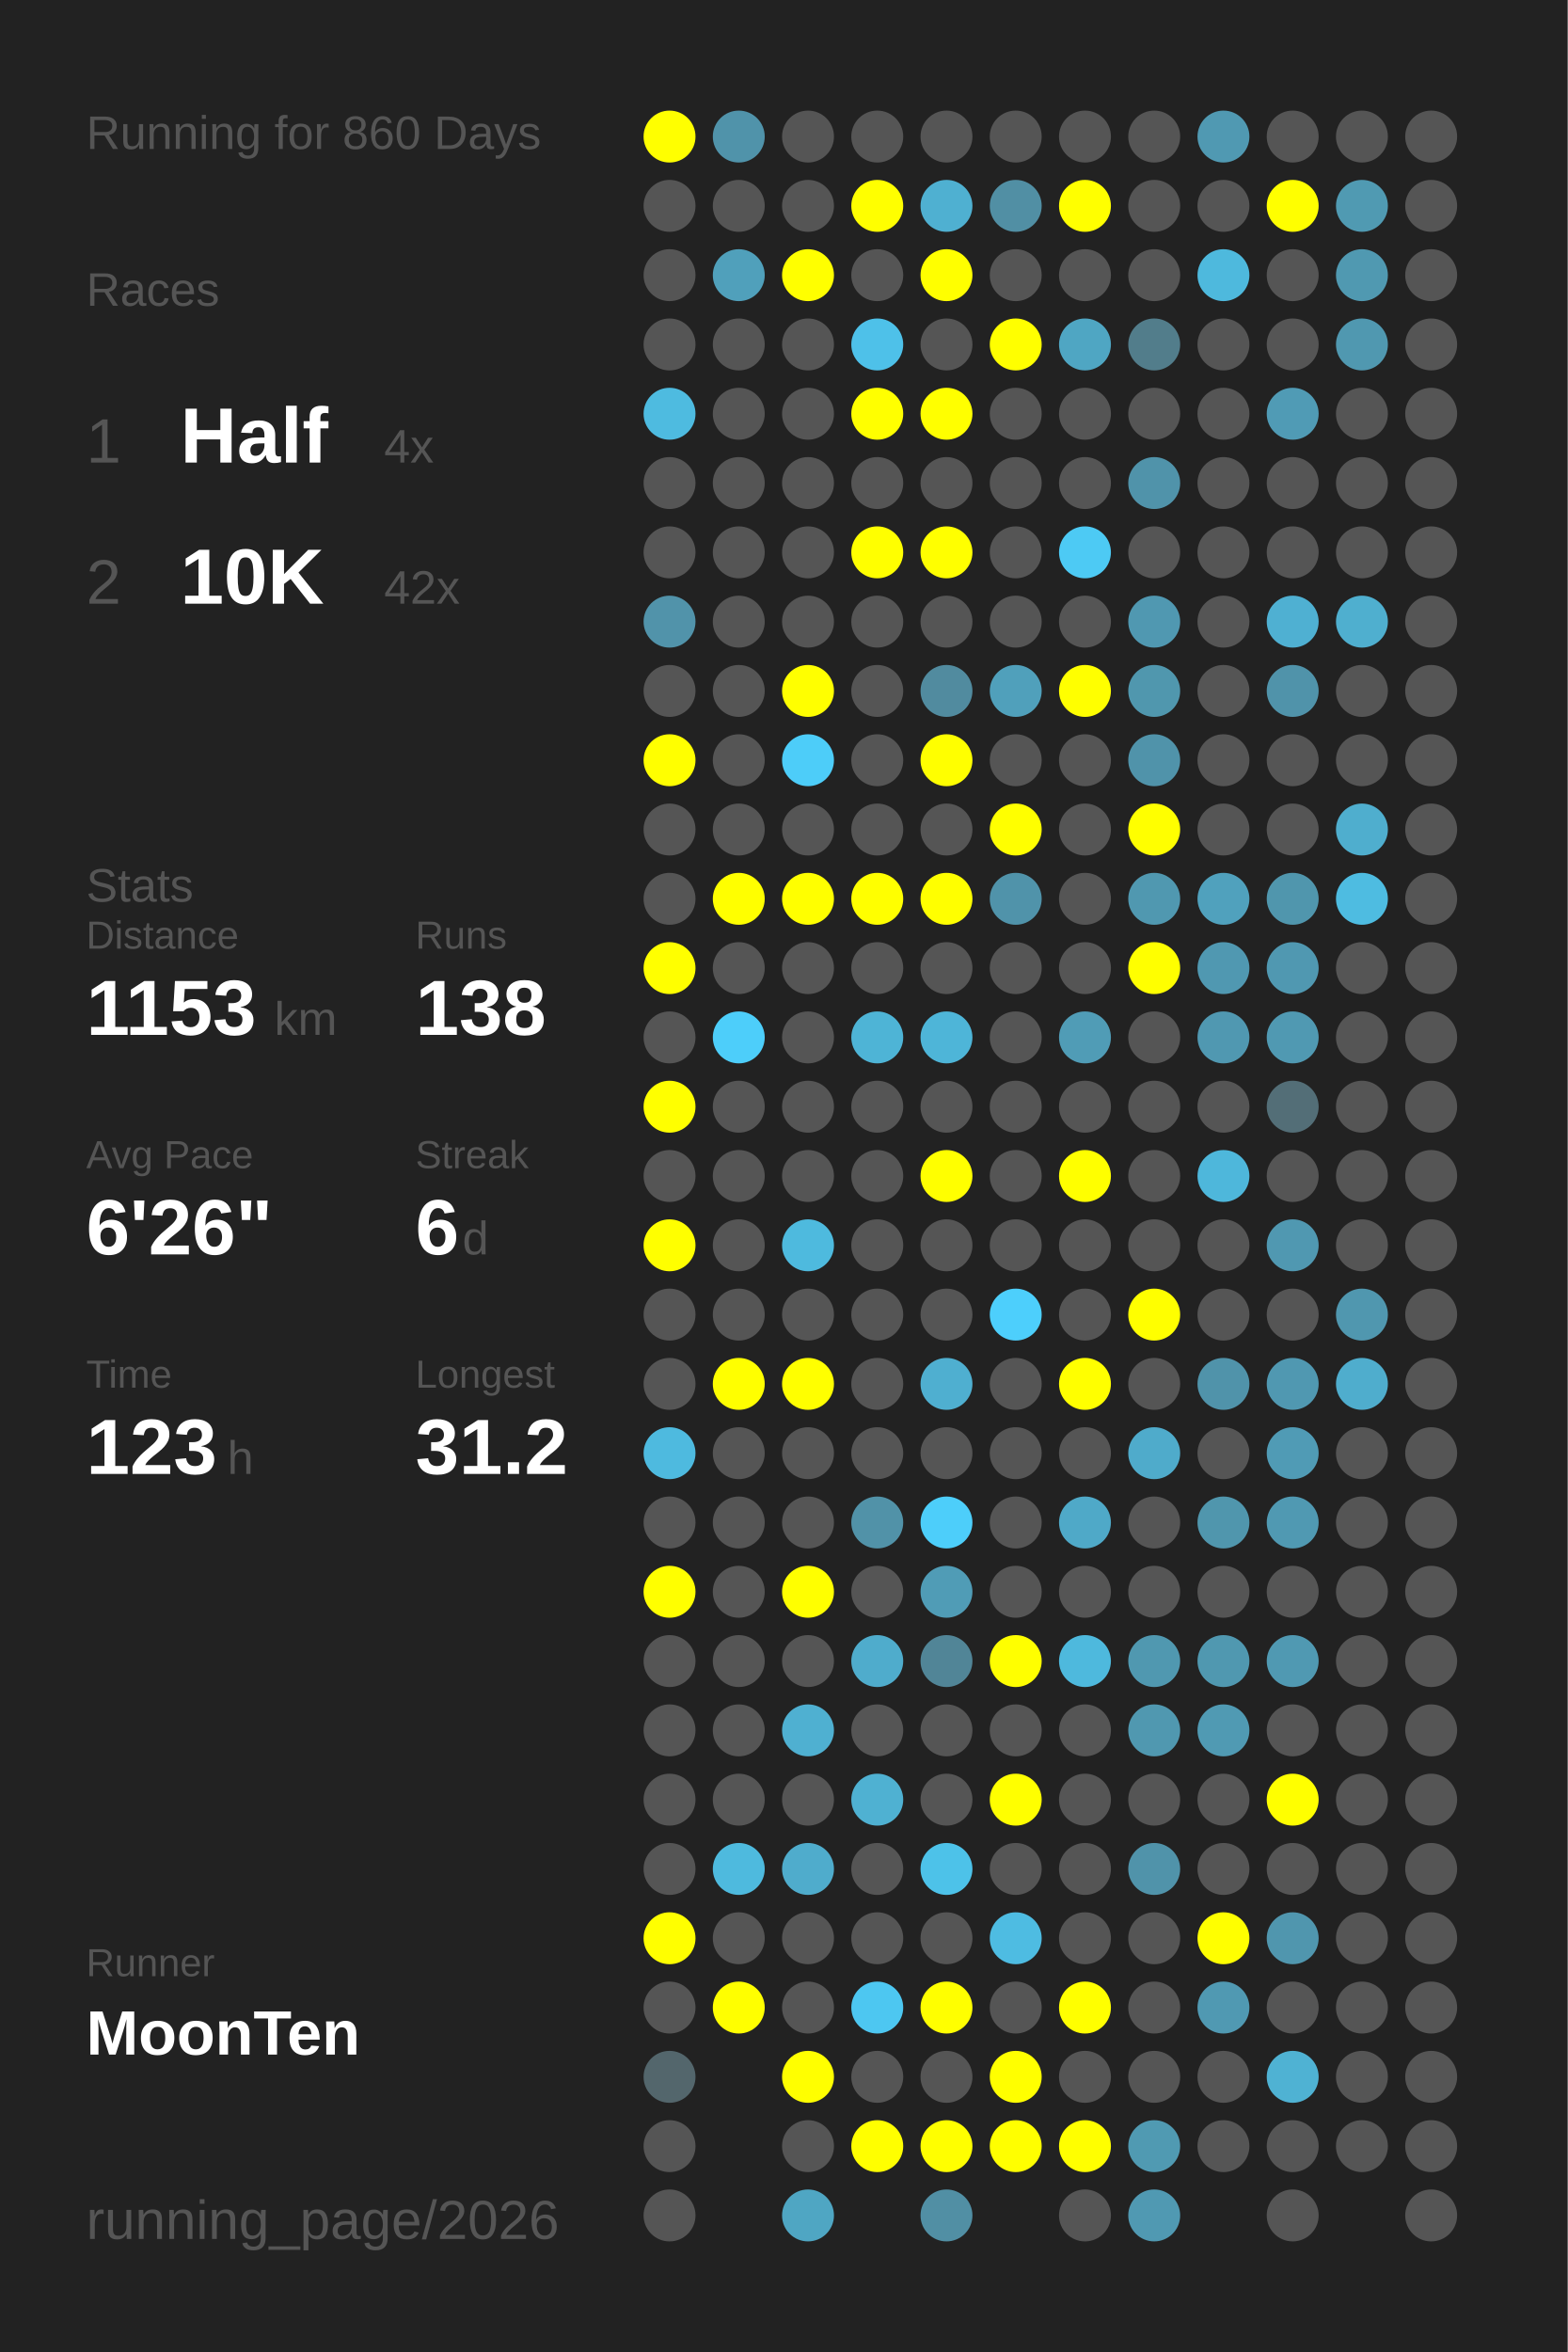
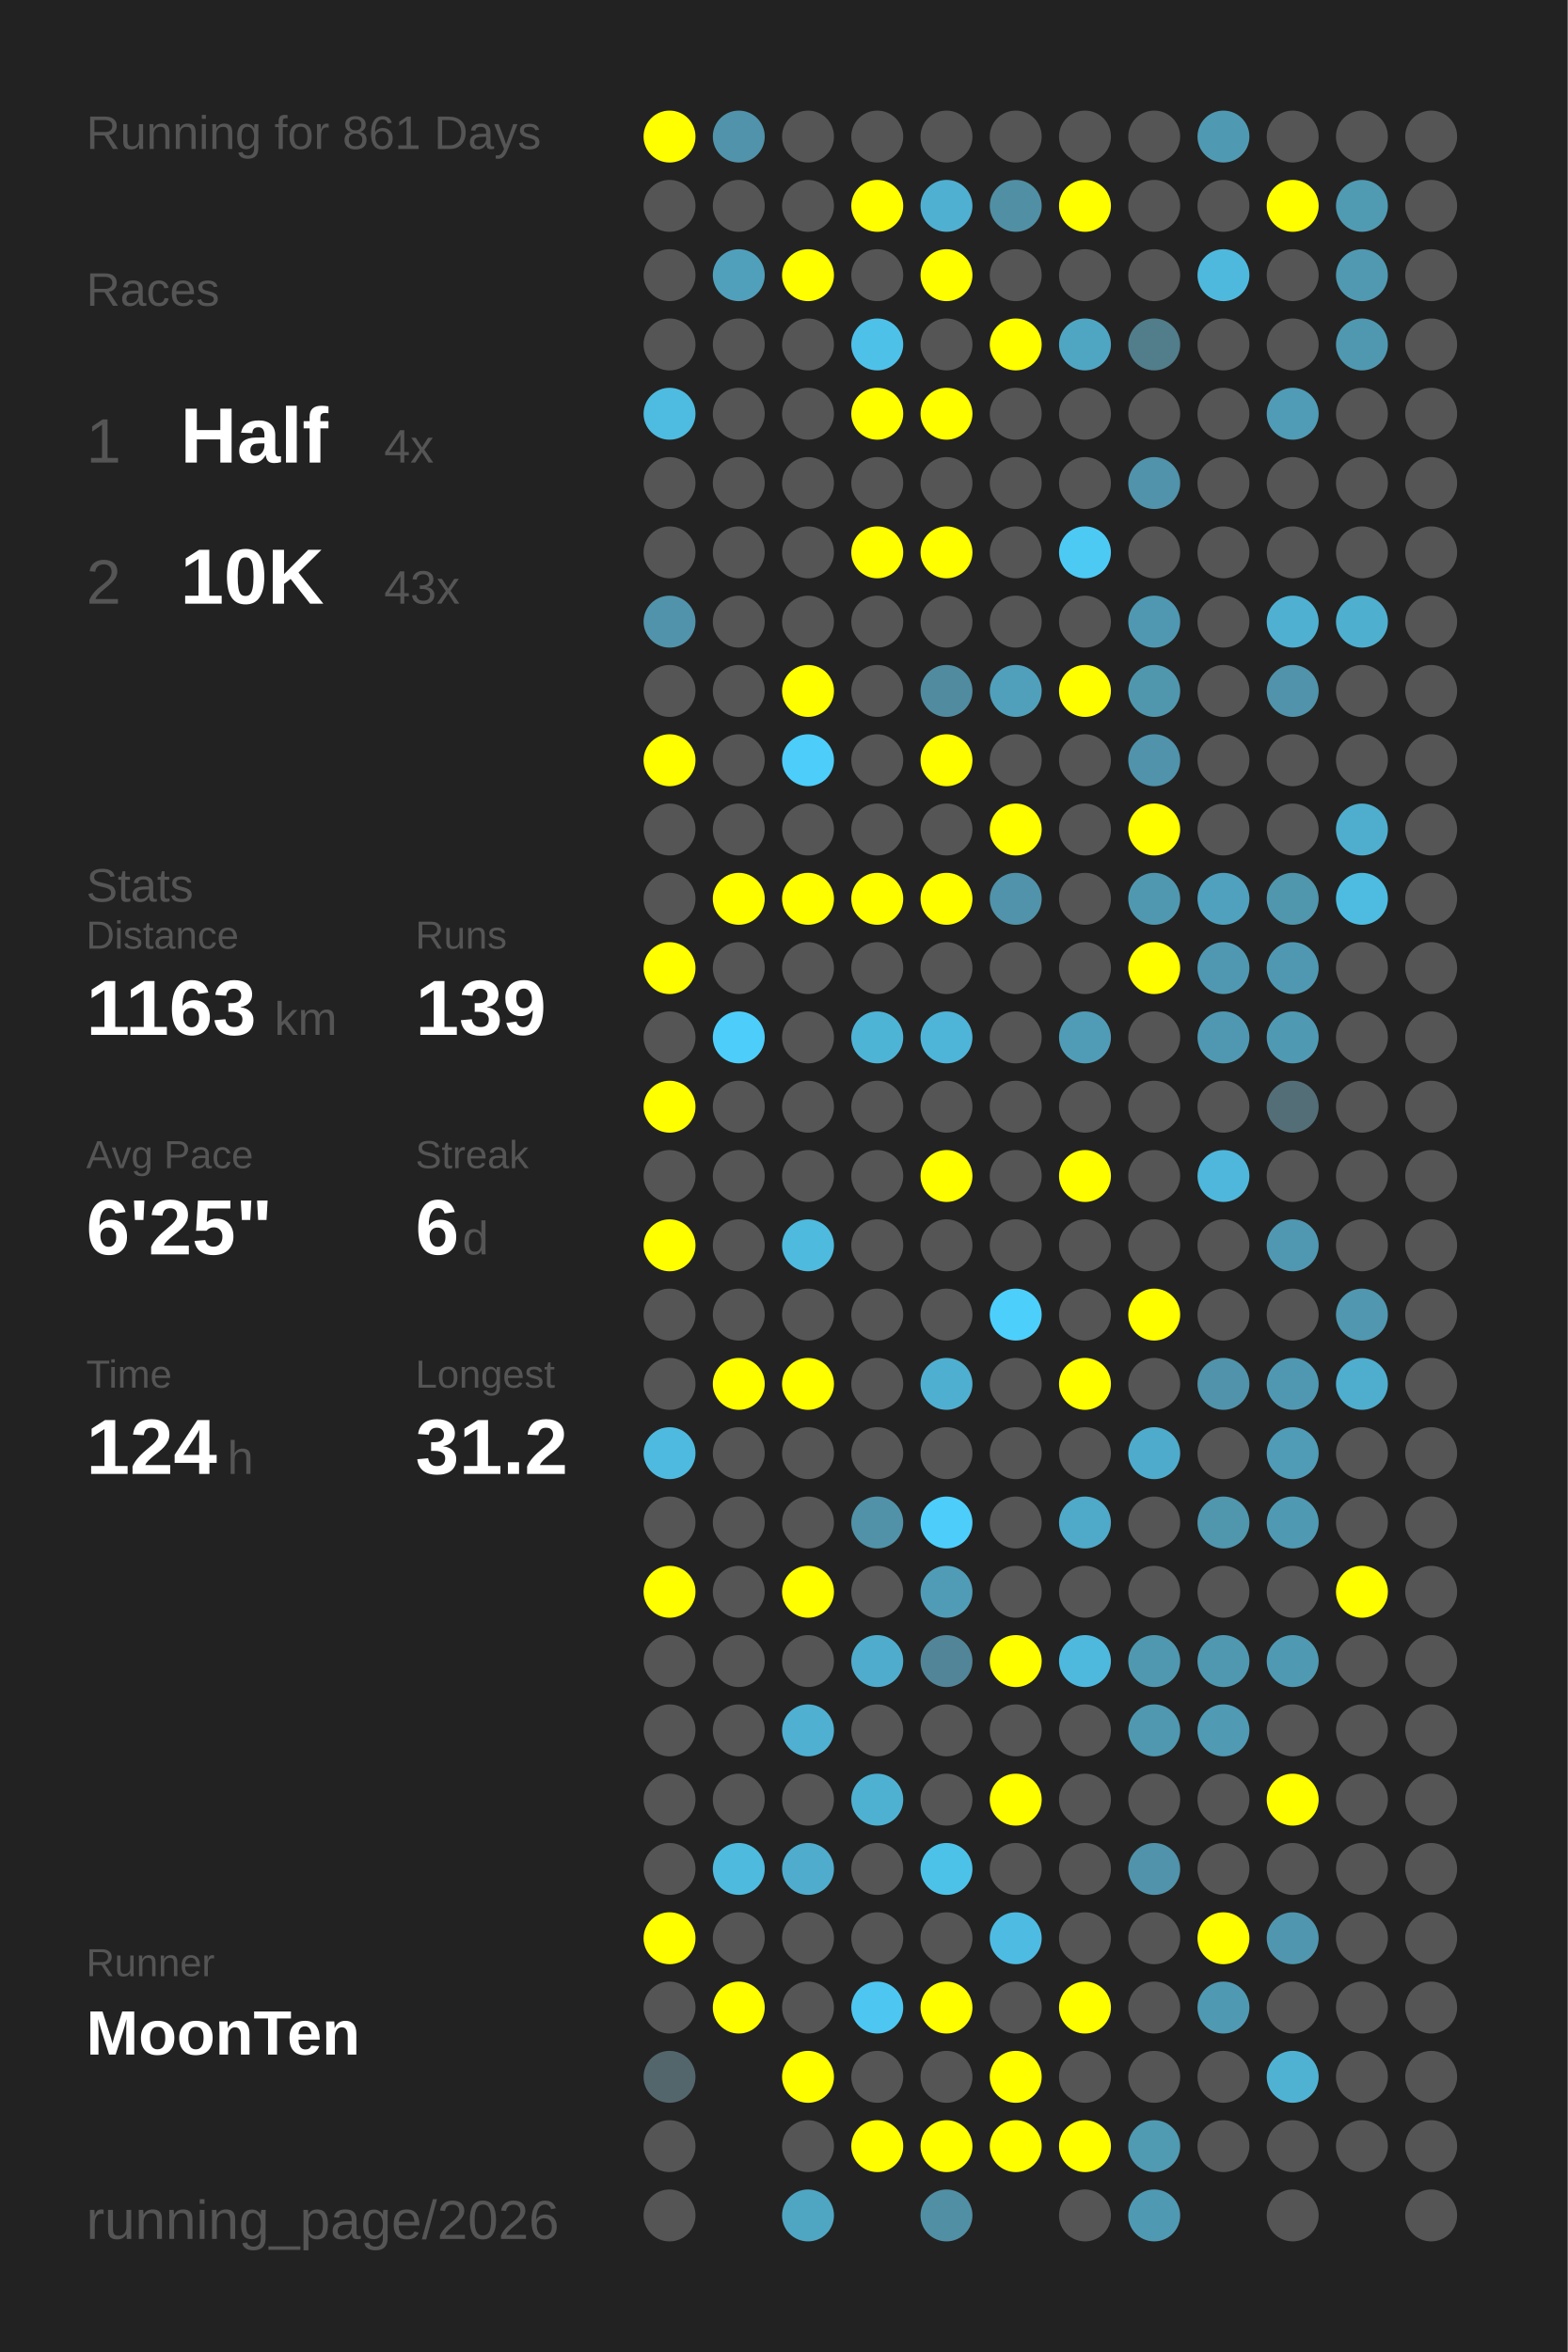
<svg xmlns="http://www.w3.org/2000/svg" baseProfile="full" height="300mm" version="1.1" viewBox="0,0,200,300" width="200mm">
  <defs />
  <rect fill="#222222" height="300" width="200" x="0" y="0" />
-   <text fill="#555555" style="font-size:6px; font-family:Arial;" x="11" y="19">Running for 860 Days</text>
+   <text fill="#555555" style="font-size:6px; font-family:Arial;" x="11" y="19">Running for 861 Days</text>
  <text fill="#555555" style="font-size:6px; font-family:Arial;" x="11" y="39">Races</text>
  <text fill="#555555" style="font-size:8px; font-family:Arial;" x="11" y="59">1</text>
  <text fill="#FFFFFF" style="font-size:10px; font-family:Arial; font-weight:bold;" x="23" y="59">Half</text>
  <text fill="#555555" style="font-size:6px; font-family:Arial;" x="49" y="59">4x</text>
  <text fill="#555555" style="font-size:8px; font-family:Arial;" x="11" y="77">2</text>
  <text fill="#FFFFFF" style="font-size:10px; font-family:Arial; font-weight:bold;" x="23" y="77">10K</text>
-   <text fill="#555555" style="font-size:6px; font-family:Arial;" x="49" y="77">42x</text>
+   <text fill="#555555" style="font-size:6px; font-family:Arial;" x="49" y="77">43x</text>
  <text fill="#555555" style="font-size:6px; font-family:Arial;" x="11" y="115">Stats</text>
  <text fill="#555555" style="font-size:5px; font-family:Arial;" x="11" y="121">Distance</text>
-   <text fill="#FFFFFF" style="font-size:10px; font-family:Arial; font-weight:bold;" x="11" y="132">1153</text>
+   <text fill="#FFFFFF" style="font-size:10px; font-family:Arial; font-weight:bold;" x="11" y="132">1163</text>
  <text fill="#555555" style="font-size:6px; font-family:Arial;" x="35" y="132">km</text>
  <text fill="#555555" style="font-size:5px; font-family:Arial;" x="53" y="121">Runs</text>
-   <text fill="#FFFFFF" style="font-size:10px; font-family:Arial; font-weight:bold;" x="53" y="132">138</text>
+   <text fill="#FFFFFF" style="font-size:10px; font-family:Arial; font-weight:bold;" x="53" y="132">139</text>
  <text fill="#555555" style="font-size:5px; font-family:Arial;" x="11" y="149">Avg Pace</text>
-   <text fill="#FFFFFF" style="font-size:10px; font-family:Arial; font-weight:bold;" x="11" y="160">6'26"</text>
+   <text fill="#FFFFFF" style="font-size:10px; font-family:Arial; font-weight:bold;" x="11" y="160">6'25"</text>
  <text fill="#555555" style="font-size:5px; font-family:Arial;" x="53" y="149">Streak</text>
  <text fill="#FFFFFF" style="font-size:10px; font-family:Arial; font-weight:bold;" x="53" y="160">6</text>
  <text fill="#555555" style="font-size:6px; font-family:Arial;" x="59" y="160">d</text>
  <text fill="#555555" style="font-size:5px; font-family:Arial;" x="11" y="177">Time</text>
-   <text fill="#FFFFFF" style="font-size:10px; font-family:Arial; font-weight:bold;" x="11" y="188">123</text>
+   <text fill="#FFFFFF" style="font-size:10px; font-family:Arial; font-weight:bold;" x="11" y="188">124</text>
  <text fill="#555555" style="font-size:6px; font-family:Arial;" x="29" y="188">h</text>
  <text fill="#555555" style="font-size:5px; font-family:Arial;" x="53" y="177">Longest</text>
  <text fill="#FFFFFF" style="font-size:10px; font-family:Arial; font-weight:bold;" x="53" y="188">31.2</text>
  <text fill="#555555" style="font-size:5px; font-family:Arial;" x="11" y="252.065">Runner</text>
  <text fill="#FFFFFF" style="font-size:8px; font-family:Arial; font-weight:bold;" x="11" y="262.065">MoonTen</text>
  <text fill="#555555" style="font-size:7px; font-family:Arial;" x="11" y="285.581">running_page/2026</text>
  <circle cx="85.417" cy="17.419" fill="#FFFF00" r="3.312" />
  <circle cx="85.417" cy="26.258" fill="#555555" r="3.312" />
  <circle cx="85.417" cy="35.097" fill="#555555" r="3.312" />
  <circle cx="85.417" cy="43.935" fill="#555555" r="3.312" />
  <circle cx="85.417" cy="52.774" fill="#4ebbe0" r="3.312" />
  <circle cx="85.417" cy="61.613" fill="#555555" r="3.312" />
  <circle cx="85.417" cy="70.452" fill="#555555" r="3.312" />
  <circle cx="85.417" cy="79.29" fill="#5193aa" r="3.312" />
  <circle cx="85.417" cy="88.129" fill="#555555" r="3.312" />
  <circle cx="85.417" cy="96.968" fill="#FFFF00" r="3.312" />
  <circle cx="85.417" cy="105.806" fill="#555555" r="3.312" />
  <circle cx="85.417" cy="114.645" fill="#555555" r="3.312" />
  <circle cx="85.417" cy="123.484" fill="#FFFF00" r="3.312" />
  <circle cx="85.417" cy="132.323" fill="#555555" r="3.312" />
  <circle cx="85.417" cy="141.161" fill="#FFFF00" r="3.312" />
  <circle cx="85.417" cy="150" fill="#555555" r="3.312" />
  <circle cx="85.417" cy="158.839" fill="#FFFF00" r="3.312" />
  <circle cx="85.417" cy="167.677" fill="#555555" r="3.312" />
  <circle cx="85.417" cy="176.516" fill="#555555" r="3.312" />
  <circle cx="85.417" cy="185.355" fill="#4ebadf" r="3.312" />
  <circle cx="85.417" cy="194.194" fill="#555555" r="3.312" />
  <circle cx="85.417" cy="203.032" fill="#FFFF00" r="3.312" />
  <circle cx="85.417" cy="211.871" fill="#555555" r="3.312" />
  <circle cx="85.417" cy="220.71" fill="#555555" r="3.312" />
  <circle cx="85.417" cy="229.548" fill="#555555" r="3.312" />
  <circle cx="85.417" cy="238.387" fill="#555555" r="3.312" />
  <circle cx="85.417" cy="247.226" fill="#FFFF00" r="3.312" />
  <circle cx="85.417" cy="256.065" fill="#555555" r="3.312" />
  <circle cx="85.417" cy="264.903" fill="#53666c" r="3.312" />
  <circle cx="85.417" cy="273.742" fill="#555555" r="3.312" />
  <circle cx="85.417" cy="282.581" fill="#555555" r="3.312" />
  <circle cx="94.25" cy="17.419" fill="#5093aa" r="3.312" />
  <circle cx="94.25" cy="26.258" fill="#555555" r="3.312" />
  <circle cx="94.25" cy="35.097" fill="#50a0bb" r="3.312" />
  <circle cx="94.25" cy="43.935" fill="#555555" r="3.312" />
  <circle cx="94.25" cy="52.774" fill="#555555" r="3.312" />
  <circle cx="94.25" cy="61.613" fill="#555555" r="3.312" />
  <circle cx="94.25" cy="70.452" fill="#555555" r="3.312" />
  <circle cx="94.25" cy="79.29" fill="#555555" r="3.312" />
  <circle cx="94.25" cy="88.129" fill="#555555" r="3.312" />
  <circle cx="94.25" cy="96.968" fill="#555555" r="3.312" />
  <circle cx="94.25" cy="105.806" fill="#555555" r="3.312" />
  <circle cx="94.25" cy="114.645" fill="#FFFF00" r="3.312" />
  <circle cx="94.25" cy="123.484" fill="#555555" r="3.312" />
  <circle cx="94.25" cy="132.323" fill="#4dcefa" r="3.312" />
  <circle cx="94.25" cy="141.161" fill="#555555" r="3.312" />
  <circle cx="94.25" cy="150" fill="#555555" r="3.312" />
  <circle cx="94.25" cy="158.839" fill="#555555" r="3.312" />
  <circle cx="94.25" cy="167.677" fill="#555555" r="3.312" />
  <circle cx="94.25" cy="176.516" fill="#FFFF00" r="3.312" />
  <circle cx="94.25" cy="185.355" fill="#555555" r="3.312" />
  <circle cx="94.25" cy="194.194" fill="#555555" r="3.312" />
  <circle cx="94.25" cy="203.032" fill="#555555" r="3.312" />
  <circle cx="94.25" cy="211.871" fill="#555555" r="3.312" />
  <circle cx="94.25" cy="220.71" fill="#555555" r="3.312" />
  <circle cx="94.25" cy="229.548" fill="#555555" r="3.312" />
  <circle cx="94.25" cy="238.387" fill="#4ebade" r="3.312" />
  <circle cx="94.25" cy="247.226" fill="#555555" r="3.312" />
  <circle cx="94.25" cy="256.065" fill="#FFFF00" r="3.312" />
  <circle cx="103.083" cy="17.419" fill="#555555" r="3.312" />
  <circle cx="103.083" cy="26.258" fill="#555555" r="3.312" />
  <circle cx="103.083" cy="35.097" fill="#FFFF00" r="3.312" />
  <circle cx="103.083" cy="43.935" fill="#555555" r="3.312" />
  <circle cx="103.083" cy="52.774" fill="#555555" r="3.312" />
  <circle cx="103.083" cy="61.613" fill="#555555" r="3.312" />
  <circle cx="103.083" cy="70.452" fill="#555555" r="3.312" />
  <circle cx="103.083" cy="79.29" fill="#555555" r="3.312" />
  <circle cx="103.083" cy="88.129" fill="#FFFF00" r="3.312" />
  <circle cx="103.083" cy="96.968" fill="#4dcdf9" r="3.312" />
  <circle cx="103.083" cy="105.806" fill="#555555" r="3.312" />
  <circle cx="103.083" cy="114.645" fill="#FFFF00" r="3.312" />
  <circle cx="103.083" cy="123.484" fill="#555555" r="3.312" />
  <circle cx="103.083" cy="132.323" fill="#555555" r="3.312" />
  <circle cx="103.083" cy="141.161" fill="#555555" r="3.312" />
  <circle cx="103.083" cy="150" fill="#555555" r="3.312" />
  <circle cx="103.083" cy="158.839" fill="#4ebade" r="3.312" />
  <circle cx="103.083" cy="167.677" fill="#555555" r="3.312" />
  <circle cx="103.083" cy="176.516" fill="#FFFF00" r="3.312" />
  <circle cx="103.083" cy="185.355" fill="#555555" r="3.312" />
  <circle cx="103.083" cy="194.194" fill="#555555" r="3.312" />
  <circle cx="103.083" cy="203.032" fill="#FFFF00" r="3.312" />
  <circle cx="103.083" cy="211.871" fill="#555555" r="3.312" />
  <circle cx="103.083" cy="220.71" fill="#4fb0d1" r="3.312" />
  <circle cx="103.083" cy="229.548" fill="#555555" r="3.312" />
  <circle cx="103.083" cy="238.387" fill="#4faccc" r="3.312" />
  <circle cx="103.083" cy="247.226" fill="#555555" r="3.312" />
  <circle cx="103.083" cy="256.065" fill="#555555" r="3.312" />
  <circle cx="103.083" cy="264.903" fill="#FFFF00" r="3.312" />
  <circle cx="103.083" cy="273.742" fill="#555555" r="3.312" />
  <circle cx="103.083" cy="282.581" fill="#4fa6c3" r="3.312" />
  <circle cx="111.917" cy="17.419" fill="#555555" r="3.312" />
  <circle cx="111.917" cy="26.258" fill="#FFFF00" r="3.312" />
  <circle cx="111.917" cy="35.097" fill="#555555" r="3.312" />
  <circle cx="111.917" cy="43.935" fill="#4ec1e9" r="3.312" />
  <circle cx="111.917" cy="52.774" fill="#FFFF00" r="3.312" />
  <circle cx="111.917" cy="61.613" fill="#555555" r="3.312" />
  <circle cx="111.917" cy="70.452" fill="#FFFF00" r="3.312" />
  <circle cx="111.917" cy="79.29" fill="#555555" r="3.312" />
  <circle cx="111.917" cy="88.129" fill="#555555" r="3.312" />
  <circle cx="111.917" cy="96.968" fill="#555555" r="3.312" />
  <circle cx="111.917" cy="105.806" fill="#555555" r="3.312" />
  <circle cx="111.917" cy="114.645" fill="#FFFF00" r="3.312" />
  <circle cx="111.917" cy="123.484" fill="#555555" r="3.312" />
  <circle cx="111.917" cy="132.323" fill="#4eb4d6" r="3.312" />
  <circle cx="111.917" cy="141.161" fill="#555555" r="3.312" />
  <circle cx="111.917" cy="150" fill="#555555" r="3.312" />
  <circle cx="111.917" cy="158.839" fill="#555555" r="3.312" />
  <circle cx="111.917" cy="167.677" fill="#555555" r="3.312" />
  <circle cx="111.917" cy="176.516" fill="#555555" r="3.312" />
  <circle cx="111.917" cy="185.355" fill="#555555" r="3.312" />
  <circle cx="111.917" cy="194.194" fill="#5192a8" r="3.312" />
  <circle cx="111.917" cy="203.032" fill="#555555" r="3.312" />
  <circle cx="111.917" cy="211.871" fill="#4faccc" r="3.312" />
  <circle cx="111.917" cy="220.71" fill="#555555" r="3.312" />
  <circle cx="111.917" cy="229.548" fill="#4fb1d2" r="3.312" />
  <circle cx="111.917" cy="238.387" fill="#555555" r="3.312" />
  <circle cx="111.917" cy="247.226" fill="#555555" r="3.312" />
  <circle cx="111.917" cy="256.065" fill="#4dc7f1" r="3.312" />
  <circle cx="111.917" cy="264.903" fill="#555555" r="3.312" />
  <circle cx="111.917" cy="273.742" fill="#FFFF00" r="3.312" />
  <circle cx="120.75" cy="17.419" fill="#555555" r="3.312" />
  <circle cx="120.75" cy="26.258" fill="#4fb0d1" r="3.312" />
  <circle cx="120.75" cy="35.097" fill="#FFFF00" r="3.312" />
  <circle cx="120.75" cy="43.935" fill="#555555" r="3.312" />
  <circle cx="120.75" cy="52.774" fill="#FFFF00" r="3.312" />
  <circle cx="120.75" cy="61.613" fill="#555555" r="3.312" />
  <circle cx="120.75" cy="70.452" fill="#FFFF00" r="3.312" />
  <circle cx="120.75" cy="79.29" fill="#555555" r="3.312" />
  <circle cx="120.75" cy="88.129" fill="#518b9f" r="3.312" />
  <circle cx="120.75" cy="96.968" fill="#FFFF00" r="3.312" />
  <circle cx="120.75" cy="105.806" fill="#555555" r="3.312" />
  <circle cx="120.75" cy="114.645" fill="#FFFF00" r="3.312" />
  <circle cx="120.75" cy="123.484" fill="#555555" r="3.312" />
  <circle cx="120.75" cy="132.323" fill="#4eb5d8" r="3.312" />
  <circle cx="120.75" cy="141.161" fill="#555555" r="3.312" />
  <circle cx="120.75" cy="150" fill="#FFFF00" r="3.312" />
  <circle cx="120.75" cy="158.839" fill="#555555" r="3.312" />
  <circle cx="120.75" cy="167.677" fill="#555555" r="3.312" />
  <circle cx="120.75" cy="176.516" fill="#4fafd0" r="3.312" />
  <circle cx="120.75" cy="185.355" fill="#555555" r="3.312" />
  <circle cx="120.75" cy="194.194" fill="#4dcefa" r="3.312" />
  <circle cx="120.75" cy="203.032" fill="#509cb6" r="3.312" />
  <circle cx="120.75" cy="211.871" fill="#518597" r="3.312" />
  <circle cx="120.75" cy="220.71" fill="#555555" r="3.312" />
  <circle cx="120.75" cy="229.548" fill="#555555" r="3.312" />
  <circle cx="120.75" cy="238.387" fill="#4dc2e9" r="3.312" />
  <circle cx="120.75" cy="247.226" fill="#555555" r="3.312" />
  <circle cx="120.75" cy="256.065" fill="#FFFF00" r="3.312" />
  <circle cx="120.75" cy="264.903" fill="#555555" r="3.312" />
  <circle cx="120.75" cy="273.742" fill="#FFFF00" r="3.312" />
  <circle cx="120.75" cy="282.581" fill="#518fa4" r="3.312" />
  <circle cx="129.583" cy="17.419" fill="#555555" r="3.312" />
  <circle cx="129.583" cy="26.258" fill="#518fa4" r="3.312" />
  <circle cx="129.583" cy="35.097" fill="#555555" r="3.312" />
  <circle cx="129.583" cy="43.935" fill="#FFFF00" r="3.312" />
  <circle cx="129.583" cy="52.774" fill="#555555" r="3.312" />
  <circle cx="129.583" cy="61.613" fill="#555555" r="3.312" />
  <circle cx="129.583" cy="70.452" fill="#555555" r="3.312" />
  <circle cx="129.583" cy="79.29" fill="#555555" r="3.312" />
  <circle cx="129.583" cy="88.129" fill="#50a0bb" r="3.312" />
  <circle cx="129.583" cy="96.968" fill="#555555" r="3.312" />
  <circle cx="129.583" cy="105.806" fill="#FFFF00" r="3.312" />
  <circle cx="129.583" cy="114.645" fill="#5093aa" r="3.312" />
  <circle cx="129.583" cy="123.484" fill="#555555" r="3.312" />
  <circle cx="129.583" cy="132.323" fill="#555555" r="3.312" />
  <circle cx="129.583" cy="141.161" fill="#555555" r="3.312" />
  <circle cx="129.583" cy="150" fill="#555555" r="3.312" />
  <circle cx="129.583" cy="158.839" fill="#555555" r="3.312" />
  <circle cx="129.583" cy="167.677" fill="#4dcffc" r="3.312" />
  <circle cx="129.583" cy="176.516" fill="#555555" r="3.312" />
  <circle cx="129.583" cy="185.355" fill="#555555" r="3.312" />
  <circle cx="129.583" cy="194.194" fill="#555555" r="3.312" />
  <circle cx="129.583" cy="203.032" fill="#555555" r="3.312" />
  <circle cx="129.583" cy="211.871" fill="#FFFF00" r="3.312" />
  <circle cx="129.583" cy="220.71" fill="#555555" r="3.312" />
  <circle cx="129.583" cy="229.548" fill="#FFFF00" r="3.312" />
  <circle cx="129.583" cy="238.387" fill="#555555" r="3.312" />
  <circle cx="129.583" cy="247.226" fill="#4ebce2" r="3.312" />
  <circle cx="129.583" cy="256.065" fill="#555555" r="3.312" />
  <circle cx="129.583" cy="264.903" fill="#FFFF00" r="3.312" />
  <circle cx="129.583" cy="273.742" fill="#FFFF00" r="3.312" />
  <circle cx="138.417" cy="17.419" fill="#555555" r="3.312" />
  <circle cx="138.417" cy="26.258" fill="#FFFF00" r="3.312" />
  <circle cx="138.417" cy="35.097" fill="#555555" r="3.312" />
  <circle cx="138.417" cy="43.935" fill="#4fa6c3" r="3.312" />
  <circle cx="138.417" cy="52.774" fill="#555555" r="3.312" />
  <circle cx="138.417" cy="61.613" fill="#555555" r="3.312" />
  <circle cx="138.417" cy="70.452" fill="#4dcaf4" r="3.312" />
  <circle cx="138.417" cy="79.29" fill="#555555" r="3.312" />
  <circle cx="138.417" cy="88.129" fill="#FFFF00" r="3.312" />
  <circle cx="138.417" cy="96.968" fill="#555555" r="3.312" />
  <circle cx="138.417" cy="105.806" fill="#555555" r="3.312" />
  <circle cx="138.417" cy="114.645" fill="#555555" r="3.312" />
  <circle cx="138.417" cy="123.484" fill="#555555" r="3.312" />
  <circle cx="138.417" cy="132.323" fill="#509cb6" r="3.312" />
  <circle cx="138.417" cy="141.161" fill="#555555" r="3.312" />
  <circle cx="138.417" cy="150" fill="#FFFF00" r="3.312" />
  <circle cx="138.417" cy="158.839" fill="#555555" r="3.312" />
  <circle cx="138.417" cy="167.677" fill="#555555" r="3.312" />
  <circle cx="138.417" cy="176.516" fill="#FFFF00" r="3.312" />
  <circle cx="138.417" cy="185.355" fill="#555555" r="3.312" />
  <circle cx="138.417" cy="194.194" fill="#4fa9c8" r="3.312" />
  <circle cx="138.417" cy="203.032" fill="#555555" r="3.312" />
  <circle cx="138.417" cy="211.871" fill="#4eb9dd" r="3.312" />
  <circle cx="138.417" cy="220.71" fill="#555555" r="3.312" />
  <circle cx="138.417" cy="229.548" fill="#555555" r="3.312" />
  <circle cx="138.417" cy="238.387" fill="#555555" r="3.312" />
  <circle cx="138.417" cy="247.226" fill="#555555" r="3.312" />
  <circle cx="138.417" cy="256.065" fill="#FFFF00" r="3.312" />
  <circle cx="138.417" cy="264.903" fill="#555555" r="3.312" />
  <circle cx="138.417" cy="273.742" fill="#FFFF00" r="3.312" />
  <circle cx="138.417" cy="282.581" fill="#555555" r="3.312" />
  <circle cx="147.25" cy="17.419" fill="#555555" r="3.312" />
  <circle cx="147.25" cy="26.258" fill="#555555" r="3.312" />
  <circle cx="147.25" cy="35.097" fill="#555555" r="3.312" />
  <circle cx="147.25" cy="43.935" fill="#527d8b" r="3.312" />
  <circle cx="147.25" cy="52.774" fill="#555555" r="3.312" />
  <circle cx="147.25" cy="61.613" fill="#5093aa" r="3.312" />
  <circle cx="147.25" cy="70.452" fill="#555555" r="3.312" />
  <circle cx="147.25" cy="79.29" fill="#5098b1" r="3.312" />
  <circle cx="147.25" cy="88.129" fill="#5097ae" r="3.312" />
  <circle cx="147.25" cy="96.968" fill="#5093aa" r="3.312" />
  <circle cx="147.25" cy="105.806" fill="#FFFF00" r="3.312" />
  <circle cx="147.25" cy="114.645" fill="#5098b0" r="3.312" />
  <circle cx="147.25" cy="123.484" fill="#FFFF00" r="3.312" />
  <circle cx="147.25" cy="132.323" fill="#555555" r="3.312" />
  <circle cx="147.25" cy="141.161" fill="#555555" r="3.312" />
  <circle cx="147.25" cy="150" fill="#555555" r="3.312" />
  <circle cx="147.25" cy="158.839" fill="#555555" r="3.312" />
  <circle cx="147.25" cy="167.677" fill="#FFFF00" r="3.312" />
  <circle cx="147.25" cy="176.516" fill="#555555" r="3.312" />
  <circle cx="147.25" cy="185.355" fill="#4fabcb" r="3.312" />
  <circle cx="147.25" cy="194.194" fill="#555555" r="3.312" />
  <circle cx="147.25" cy="203.032" fill="#555555" r="3.312" />
  <circle cx="147.25" cy="211.871" fill="#5098b0" r="3.312" />
  <circle cx="147.25" cy="220.71" fill="#5098b0" r="3.312" />
  <circle cx="147.25" cy="229.548" fill="#555555" r="3.312" />
  <circle cx="147.25" cy="238.387" fill="#5093aa" r="3.312" />
  <circle cx="147.25" cy="247.226" fill="#555555" r="3.312" />
  <circle cx="147.25" cy="256.065" fill="#555555" r="3.312" />
  <circle cx="147.25" cy="264.903" fill="#555555" r="3.312" />
  <circle cx="147.25" cy="273.742" fill="#509ab2" r="3.312" />
  <circle cx="147.25" cy="282.581" fill="#5099b2" r="3.312" />
  <circle cx="156.083" cy="17.419" fill="#5099b2" r="3.312" />
  <circle cx="156.083" cy="26.258" fill="#555555" r="3.312" />
  <circle cx="156.083" cy="35.097" fill="#4eb9dd" r="3.312" />
  <circle cx="156.083" cy="43.935" fill="#555555" r="3.312" />
  <circle cx="156.083" cy="52.774" fill="#555555" r="3.312" />
  <circle cx="156.083" cy="61.613" fill="#555555" r="3.312" />
  <circle cx="156.083" cy="70.452" fill="#555555" r="3.312" />
  <circle cx="156.083" cy="79.29" fill="#555555" r="3.312" />
  <circle cx="156.083" cy="88.129" fill="#555555" r="3.312" />
  <circle cx="156.083" cy="96.968" fill="#555555" r="3.312" />
  <circle cx="156.083" cy="105.806" fill="#555555" r="3.312" />
  <circle cx="156.083" cy="114.645" fill="#50a1bd" r="3.312" />
  <circle cx="156.083" cy="123.484" fill="#5098b1" r="3.312" />
  <circle cx="156.083" cy="132.323" fill="#5098b1" r="3.312" />
  <circle cx="156.083" cy="141.161" fill="#555555" r="3.312" />
  <circle cx="156.083" cy="150" fill="#4eb7db" r="3.312" />
  <circle cx="156.083" cy="158.839" fill="#555555" r="3.312" />
  <circle cx="156.083" cy="167.677" fill="#555555" r="3.312" />
  <circle cx="156.083" cy="176.516" fill="#5093aa" r="3.312" />
  <circle cx="156.083" cy="185.355" fill="#555555" r="3.312" />
  <circle cx="156.083" cy="194.194" fill="#5096ad" r="3.312" />
  <circle cx="156.083" cy="203.032" fill="#555555" r="3.312" />
  <circle cx="156.083" cy="211.871" fill="#5098b0" r="3.312" />
  <circle cx="156.083" cy="220.71" fill="#509ab3" r="3.312" />
  <circle cx="156.083" cy="229.548" fill="#555555" r="3.312" />
  <circle cx="156.083" cy="238.387" fill="#555555" r="3.312" />
  <circle cx="156.083" cy="247.226" fill="#FFFF00" r="3.312" />
  <circle cx="156.083" cy="256.065" fill="#5099b2" r="3.312" />
  <circle cx="156.083" cy="264.903" fill="#555555" r="3.312" />
  <circle cx="156.083" cy="273.742" fill="#555555" r="3.312" />
  <circle cx="164.917" cy="17.419" fill="#555555" r="3.312" />
  <circle cx="164.917" cy="26.258" fill="#FFFF00" r="3.312" />
  <circle cx="164.917" cy="35.097" fill="#555555" r="3.312" />
  <circle cx="164.917" cy="43.935" fill="#555555" r="3.312" />
  <circle cx="164.917" cy="52.774" fill="#509bb5" r="3.312" />
  <circle cx="164.917" cy="61.613" fill="#555555" r="3.312" />
  <circle cx="164.917" cy="70.452" fill="#555555" r="3.312" />
  <circle cx="164.917" cy="79.29" fill="#4fb0d2" r="3.312" />
  <circle cx="164.917" cy="88.129" fill="#5093aa" r="3.312" />
  <circle cx="164.917" cy="96.968" fill="#555555" r="3.312" />
  <circle cx="164.917" cy="105.806" fill="#555555" r="3.312" />
  <circle cx="164.917" cy="114.645" fill="#5096ad" r="3.312" />
  <circle cx="164.917" cy="123.484" fill="#5098b1" r="3.312" />
  <circle cx="164.917" cy="132.323" fill="#5099b2" r="3.312" />
  <circle cx="164.917" cy="141.161" fill="#536e77" r="3.312" />
  <circle cx="164.917" cy="150" fill="#555555" r="3.312" />
  <circle cx="164.917" cy="158.839" fill="#5098b1" r="3.312" />
  <circle cx="164.917" cy="167.677" fill="#555555" r="3.312" />
  <circle cx="164.917" cy="176.516" fill="#5098b1" r="3.312" />
  <circle cx="164.917" cy="185.355" fill="#509bb5" r="3.312" />
  <circle cx="164.917" cy="194.194" fill="#5099b2" r="3.312" />
  <circle cx="164.917" cy="203.032" fill="#555555" r="3.312" />
  <circle cx="164.917" cy="211.871" fill="#5099b2" r="3.312" />
  <circle cx="164.917" cy="220.71" fill="#555555" r="3.312" />
  <circle cx="164.917" cy="229.548" fill="#FFFF00" r="3.312" />
  <circle cx="164.917" cy="238.387" fill="#555555" r="3.312" />
  <circle cx="164.917" cy="247.226" fill="#5096ae" r="3.312" />
  <circle cx="164.917" cy="256.065" fill="#555555" r="3.312" />
  <circle cx="164.917" cy="264.903" fill="#4fb2d3" r="3.312" />
  <circle cx="164.917" cy="273.742" fill="#555555" r="3.312" />
  <circle cx="164.917" cy="282.581" fill="#555555" r="3.312" />
  <circle cx="173.75" cy="17.419" fill="#555555" r="3.312" />
  <circle cx="173.75" cy="26.258" fill="#509ab2" r="3.312" />
  <circle cx="173.75" cy="35.097" fill="#5099b1" r="3.312" />
  <circle cx="173.75" cy="43.935" fill="#5098b0" r="3.312" />
  <circle cx="173.75" cy="52.774" fill="#555555" r="3.312" />
  <circle cx="173.75" cy="61.613" fill="#555555" r="3.312" />
  <circle cx="173.75" cy="70.452" fill="#555555" r="3.312" />
  <circle cx="173.75" cy="79.29" fill="#4fafcf" r="3.312" />
  <circle cx="173.75" cy="88.129" fill="#555555" r="3.312" />
  <circle cx="173.75" cy="96.968" fill="#555555" r="3.312" />
  <circle cx="173.75" cy="105.806" fill="#4faece" r="3.312" />
  <circle cx="173.75" cy="114.645" fill="#4ebce1" r="3.312" />
  <circle cx="173.75" cy="123.484" fill="#555555" r="3.312" />
  <circle cx="173.75" cy="132.323" fill="#555555" r="3.312" />
  <circle cx="173.75" cy="141.161" fill="#555555" r="3.312" />
  <circle cx="173.75" cy="150" fill="#555555" r="3.312" />
  <circle cx="173.75" cy="158.839" fill="#555555" r="3.312" />
  <circle cx="173.75" cy="167.677" fill="#5097af" r="3.312" />
  <circle cx="173.75" cy="176.516" fill="#4fadcd" r="3.312" />
  <circle cx="173.75" cy="185.355" fill="#555555" r="3.312" />
  <circle cx="173.75" cy="194.194" fill="#555555" r="3.312" />
-   <circle cx="173.75" cy="203.032" fill="#555555" r="3.312" />
+   <circle cx="173.75" cy="203.032" fill="#FFFF00" r="3.312" />
  <circle cx="173.75" cy="211.871" fill="#555555" r="3.312" />
  <circle cx="173.75" cy="220.71" fill="#555555" r="3.312" />
  <circle cx="173.75" cy="229.548" fill="#555555" r="3.312" />
  <circle cx="173.75" cy="238.387" fill="#555555" r="3.312" />
  <circle cx="173.75" cy="247.226" fill="#555555" r="3.312" />
  <circle cx="173.75" cy="256.065" fill="#555555" r="3.312" />
  <circle cx="173.75" cy="264.903" fill="#555555" r="3.312" />
  <circle cx="173.75" cy="273.742" fill="#555555" r="3.312" />
  <circle cx="182.583" cy="17.419" fill="#555555" r="3.312" />
  <circle cx="182.583" cy="26.258" fill="#555555" r="3.312" />
  <circle cx="182.583" cy="35.097" fill="#555555" r="3.312" />
  <circle cx="182.583" cy="43.935" fill="#555555" r="3.312" />
  <circle cx="182.583" cy="52.774" fill="#555555" r="3.312" />
  <circle cx="182.583" cy="61.613" fill="#555555" r="3.312" />
  <circle cx="182.583" cy="70.452" fill="#555555" r="3.312" />
  <circle cx="182.583" cy="79.29" fill="#555555" r="3.312" />
  <circle cx="182.583" cy="88.129" fill="#555555" r="3.312" />
  <circle cx="182.583" cy="96.968" fill="#555555" r="3.312" />
  <circle cx="182.583" cy="105.806" fill="#555555" r="3.312" />
  <circle cx="182.583" cy="114.645" fill="#555555" r="3.312" />
  <circle cx="182.583" cy="123.484" fill="#555555" r="3.312" />
  <circle cx="182.583" cy="132.323" fill="#555555" r="3.312" />
  <circle cx="182.583" cy="141.161" fill="#555555" r="3.312" />
  <circle cx="182.583" cy="150" fill="#555555" r="3.312" />
  <circle cx="182.583" cy="158.839" fill="#555555" r="3.312" />
  <circle cx="182.583" cy="167.677" fill="#555555" r="3.312" />
  <circle cx="182.583" cy="176.516" fill="#555555" r="3.312" />
  <circle cx="182.583" cy="185.355" fill="#555555" r="3.312" />
  <circle cx="182.583" cy="194.194" fill="#555555" r="3.312" />
  <circle cx="182.583" cy="203.032" fill="#555555" r="3.312" />
  <circle cx="182.583" cy="211.871" fill="#555555" r="3.312" />
  <circle cx="182.583" cy="220.71" fill="#555555" r="3.312" />
  <circle cx="182.583" cy="229.548" fill="#555555" r="3.312" />
  <circle cx="182.583" cy="238.387" fill="#555555" r="3.312" />
  <circle cx="182.583" cy="247.226" fill="#555555" r="3.312" />
  <circle cx="182.583" cy="256.065" fill="#555555" r="3.312" />
  <circle cx="182.583" cy="264.903" fill="#555555" r="3.312" />
  <circle cx="182.583" cy="273.742" fill="#555555" r="3.312" />
  <circle cx="182.583" cy="282.581" fill="#555555" r="3.312" />
</svg>
